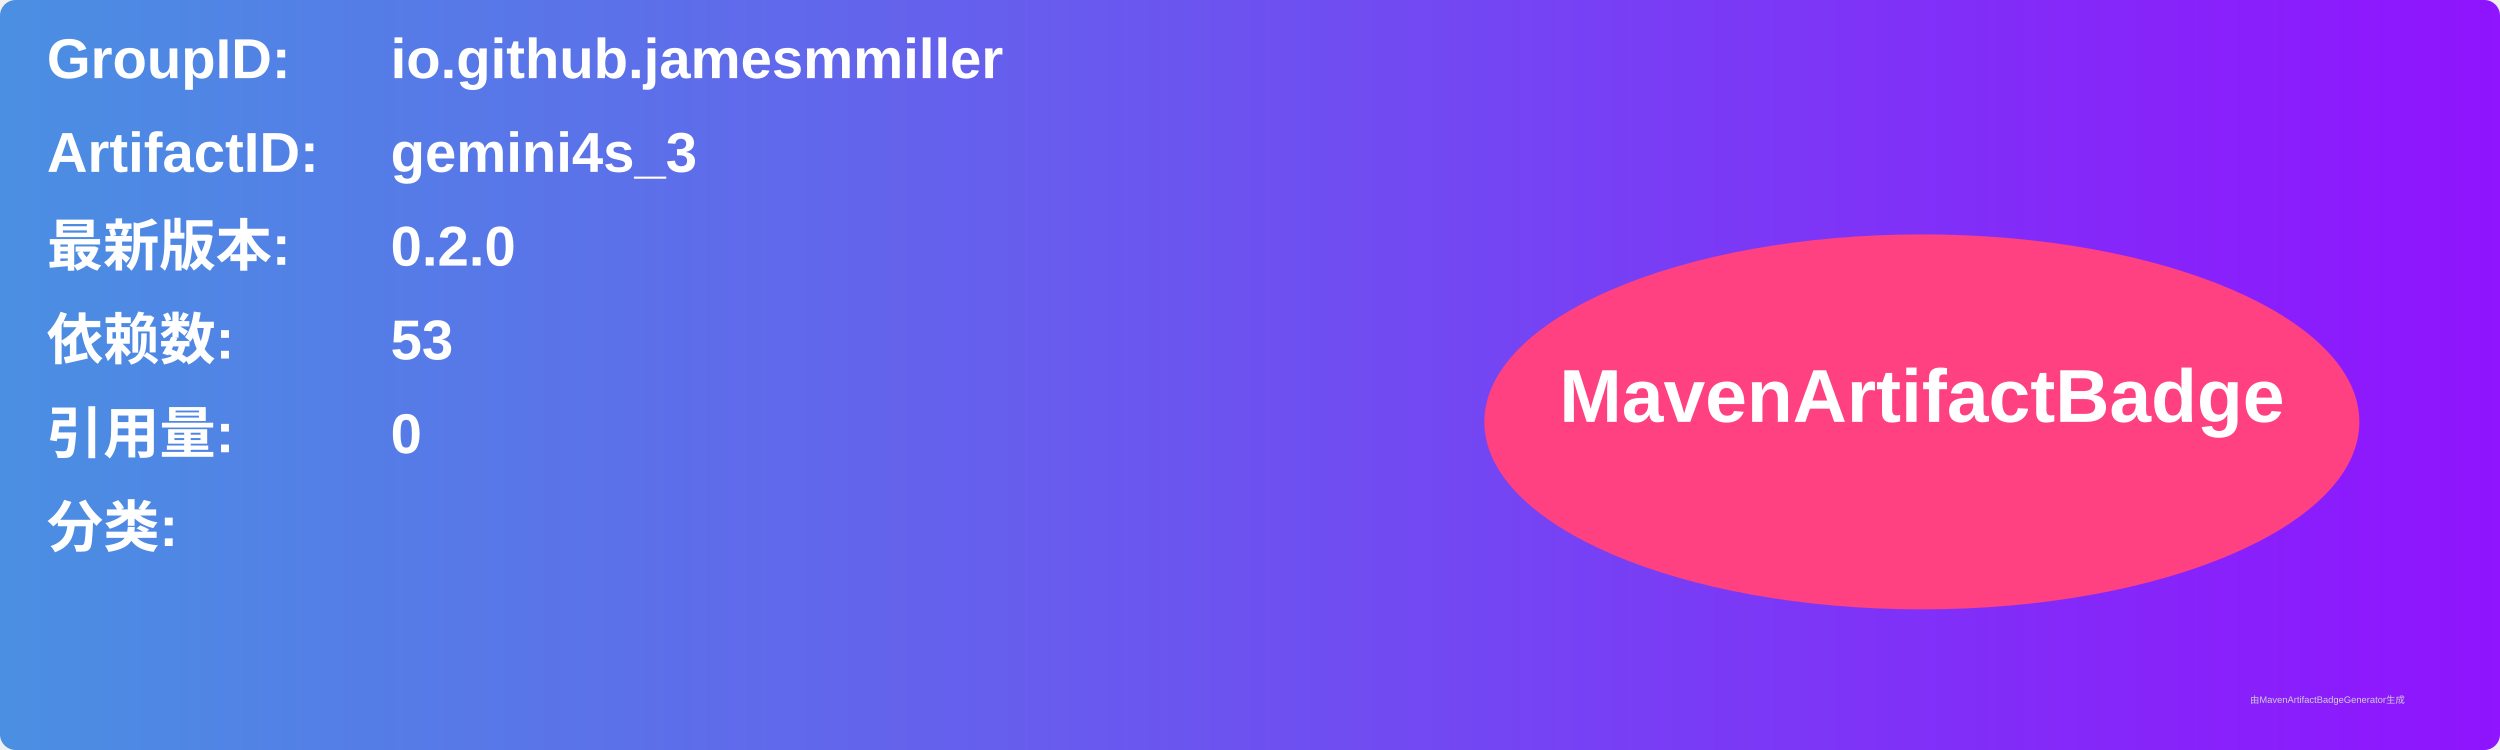
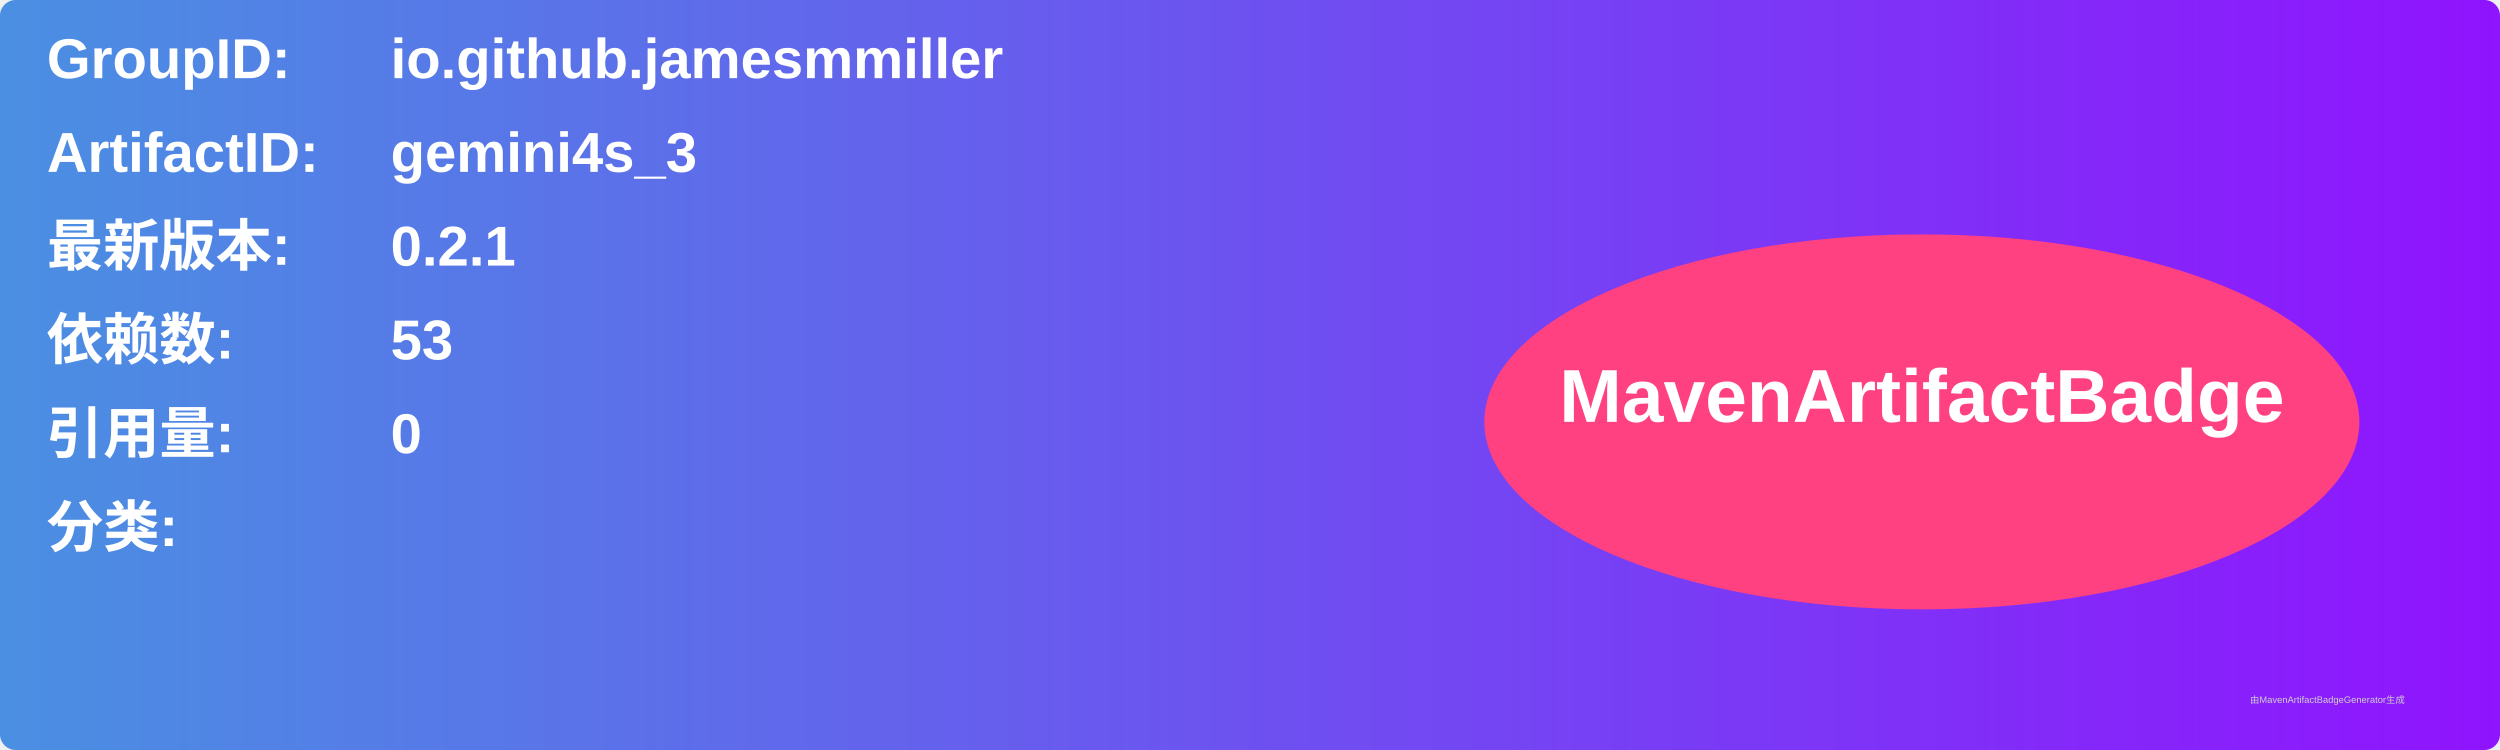
<svg xmlns="http://www.w3.org/2000/svg" width="800" height="240" viewBox="0 0 800 240">
  <linearGradient id="grad" x1="0%" y1="0%" x2="100%" y2="0%">
    <stop offset="0%" stop-color="#4a90e2" />
    <stop offset="100%" stop-color="#9013fe" />
  </linearGradient>
  <rect width="100%" height="100%" rx="5" ry="5" fill="url(#grad)" />
  <g transform="translate(15, 15)">
    <text x="0" y="10" font-family="Arial" font-size="18" fill="white" font-weight="bold" width="260">GroupID:</text>
    <text x="110" y="10" font-family="Arial" font-size="18" fill="white" font-weight="bold" width="460">io.github.jamesmmiller</text>
    <text x="0" y="40" font-family="Arial" font-size="18" fill="white" font-weight="bold" width="260">ArtifactID:</text>
    <text x="110" y="40" font-family="Arial" font-size="18" fill="white" font-weight="bold" width="460">gemini4s_3</text>
    <text x="0" y="70" font-family="Arial" font-size="18" fill="white" font-weight="bold">最新版本:</text>
    <text x="110" y="70" font-family="Arial" font-size="18" fill="white" font-weight="bold">
-       <tspan font-weight="bold">0.2.0</tspan>
+       <tspan font-weight="bold">0.2.1</tspan>
    </text>
    <text x="0" y="100" font-family="Arial" font-size="18" fill="white" font-weight="bold">依赖数: </text>
    <text x="110" y="100" font-family="Arial" font-size="18" fill="white">
      <tspan font-weight="bold">53</tspan>
    </text>
    <text x="0" y="130" font-family="Arial" font-size="18" fill="white" font-weight="bold">引用量: </text>
    <text x="110" y="130" font-family="Arial" font-size="18" fill="white">
      <tspan font-weight="bold">0</tspan>
    </text>
    <text x="0" y="160" font-family="Arial" font-size="18" fill="white" font-weight="bold">分类:</text>
    <text x="10" y="190" font-family="Arial" font-size="10" fill="white">
      <tspan font-weight="bold" />
    </text>
    <ellipse cx="600" cy="120" rx="140" ry="60" fill="#ff4081" />
    <text x="600" y="120" text-anchor="middle" font-family="Arial" font-size="24" fill="white" font-weight="bold">MavenArtifactBadge</text>
  </g>
  <text x="720" y="225" font-family="Arial" font-size="3" fill="#d0d0d0">由MavenArtifactBadgeGenerator生成</text>
</svg>
